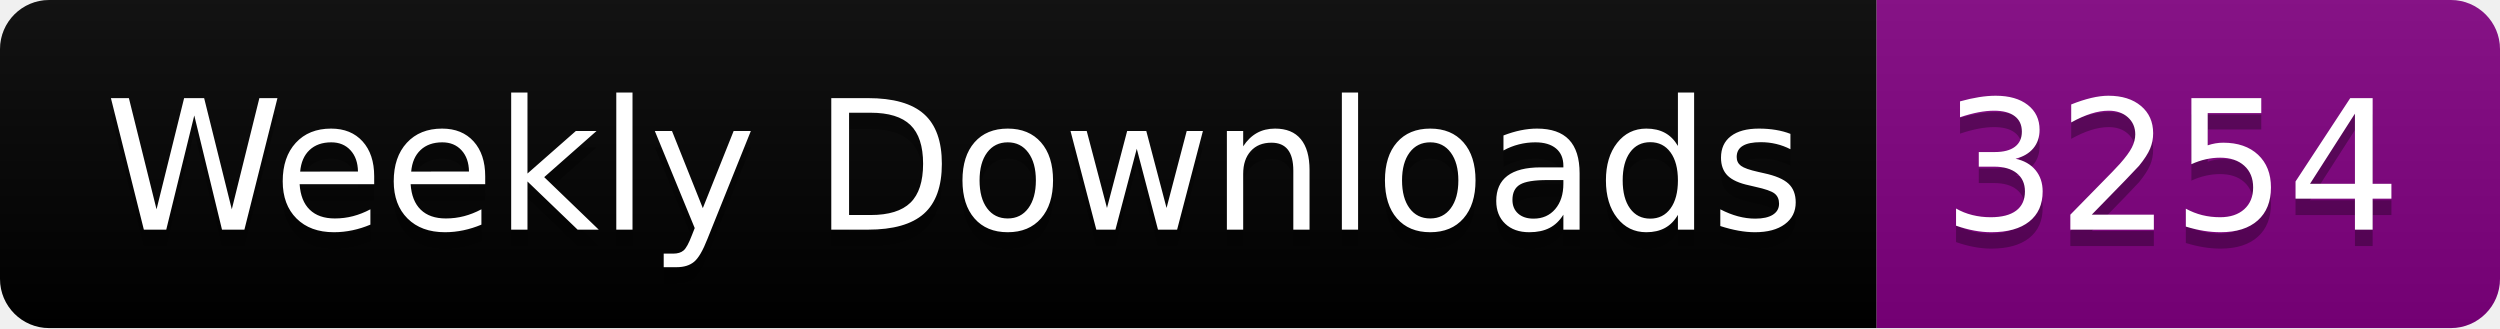
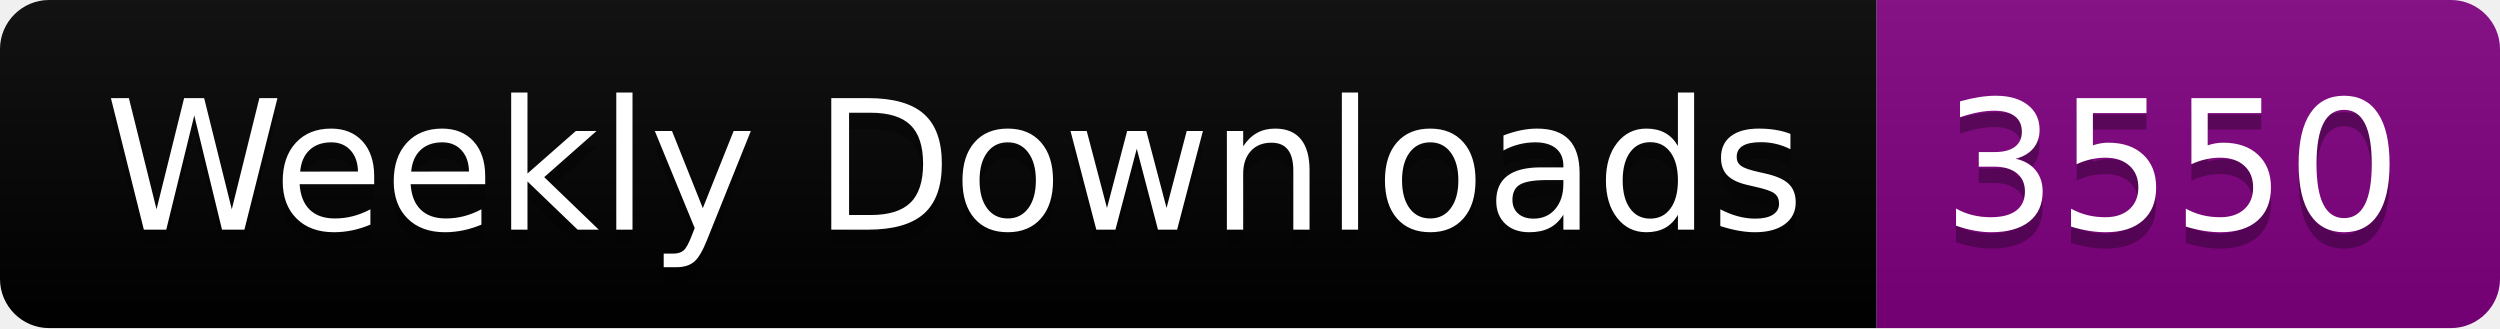
<svg xmlns="http://www.w3.org/2000/svg" width="152.4" height="20">
  <linearGradient id="smooth" x2="0" y2="100%">
    <stop offset="0" stop-color="#bbb" stop-opacity=".1" />
    <stop offset="1" stop-opacity=".1" />
  </linearGradient>
  <clipPath id="round">
    <rect width="152.4" height="20" rx="3" fill="#fff" />
  </clipPath>
  <g clip-path="url(#round)">
    <rect width="114.4" height="20" fill="black" />
    <rect x="114.4" width="38.0" height="20" fill="purple" />
    <rect width="152.4" height="20" fill="url(#smooth)" />
  </g>
  <g fill="#fff" text-anchor="middle" font-family="DejaVu Sans,Verdana,Geneva,sans-serif" font-size="110">
    <text x="582.0" y="150" fill="#010101" fill-opacity=".3" transform="scale(0.1)" textLength="1044.0" lengthAdjust="spacing">Weekly Downloads</text>
    <text x="582.0" y="140" transform="scale(0.1)" textLength="1044.0" lengthAdjust="spacing">Weekly Downloads</text>
-     <text x="1324.0" y="150" fill="#010101" fill-opacity=".3" transform="scale(0.1)" textLength="280.0" lengthAdjust="spacing">3254</text>
-     <text x="1324.0" y="140" transform="scale(0.1)" textLength="280.0" lengthAdjust="spacing">3254</text>
+     <text x="1324.0" y="150" fill="#010101" fill-opacity=".3" transform="scale(0.1)" textLength="280.0" lengthAdjust="spacing">3550</text>
+     <text x="1324.0" y="140" transform="scale(0.1)" textLength="280.0" lengthAdjust="spacing">3550</text>
  </g>
</svg>
